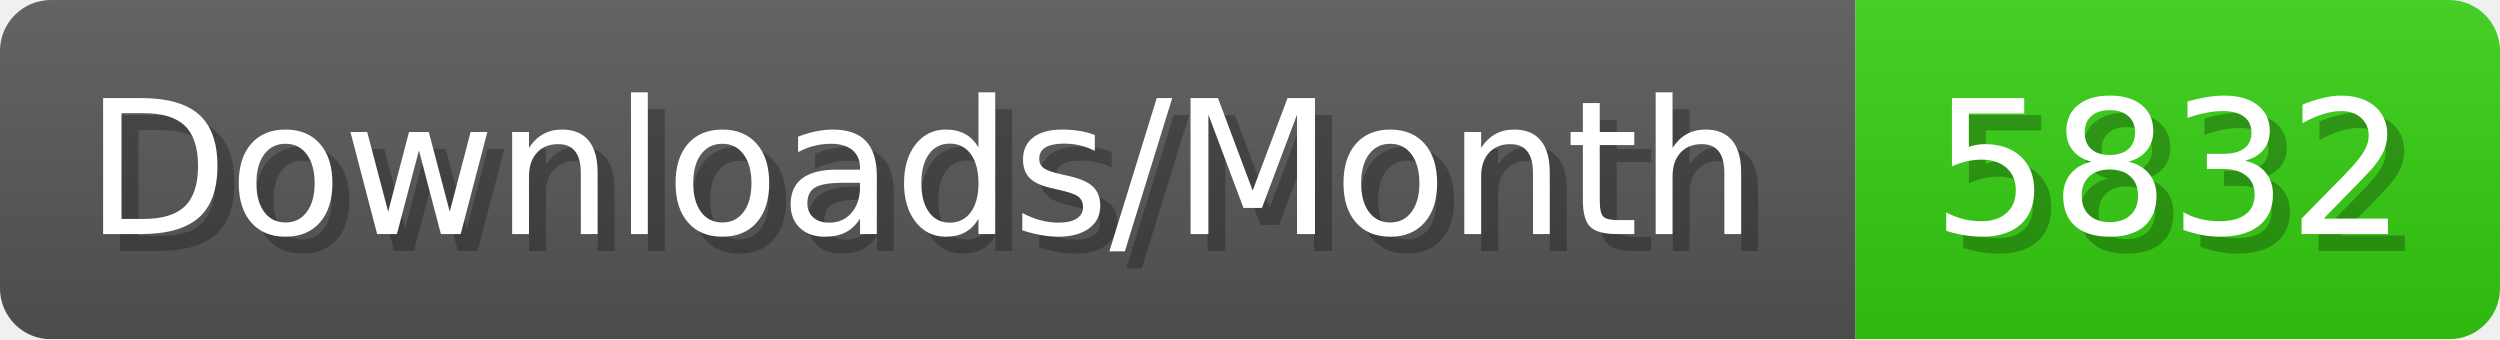
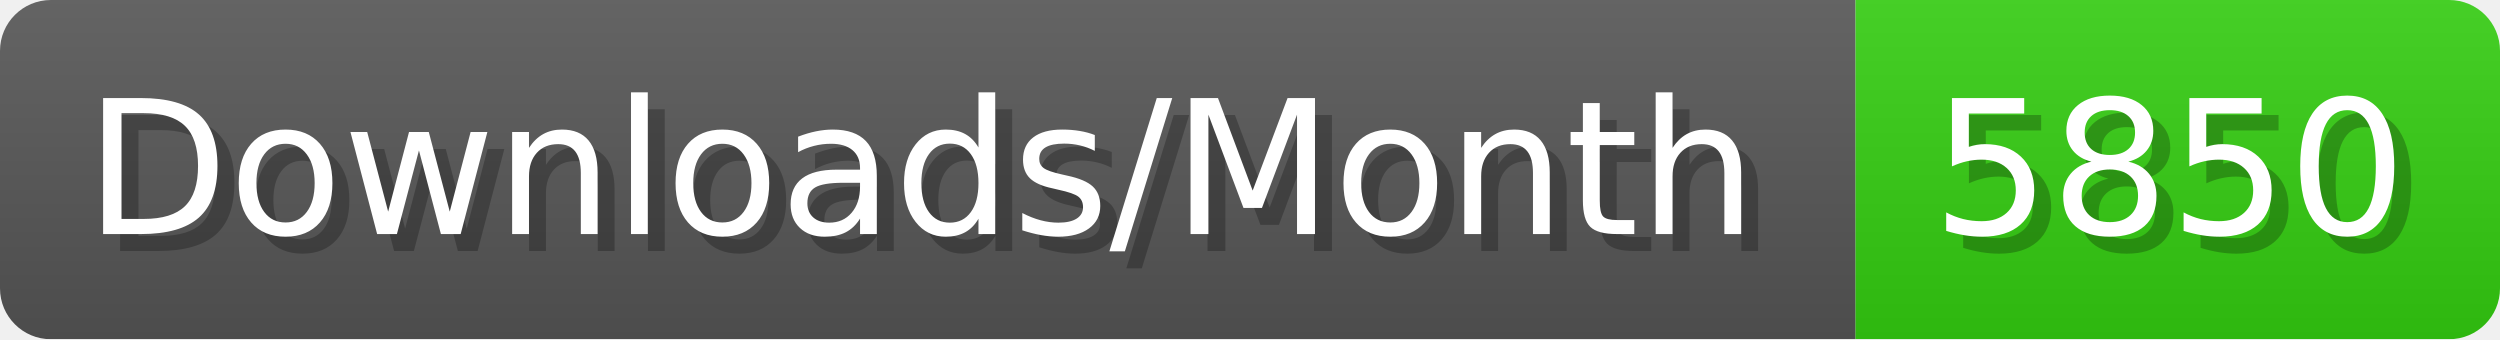
- <svg xmlns="http://www.w3.org/2000/svg" width="147.4" height="20" viewBox="0 0 1474 200" role="img" aria-label="Downloads/Month: 5832">
+ <svg xmlns="http://www.w3.org/2000/svg" width="147.4" height="20" viewBox="0 0 1474 200" role="img" aria-label="Downloads/Month: 5850">
  <linearGradient id="YlXUI" x2="0" y2="100%">
    <stop offset="0" stop-opacity=".1" stop-color="#EEE" />
    <stop offset="1" stop-opacity=".1" />
  </linearGradient>
  <mask id="JHhop">
    <rect width="1474" height="200" rx="30" fill="#FFF" />
  </mask>
  <g mask="url(#JHhop)">
    <rect width="1094" height="200" fill="#555" />
    <rect width="380" height="200" fill="#3C1" x="1094" />
    <rect width="1474" height="200" fill="url(#YlXUI)" />
  </g>
  <g aria-hidden="true" fill="#fff" text-anchor="start" font-family="Verdana,DejaVu Sans,sans-serif" font-size="110">
    <text x="60" y="148" textLength="994" fill="#000" opacity="0.25">Downloads/Month</text>
    <text x="50" y="138" textLength="994">Downloads/Month</text>
-     <text x="1149" y="148" textLength="280" fill="#000" opacity="0.25">5832</text>
-     <text x="1139" y="138" textLength="280">5832</text>
+     <text x="1149" y="148" textLength="280" fill="#000" opacity="0.25">5850</text>
+     <text x="1139" y="138" textLength="280">5850</text>
  </g>
</svg>
